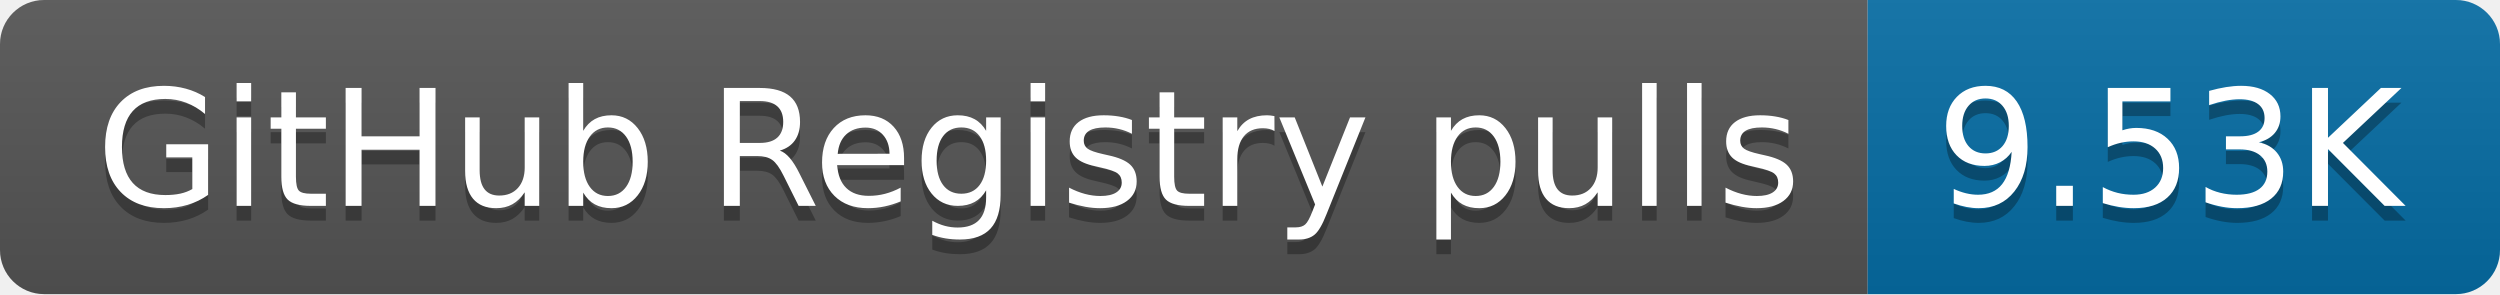
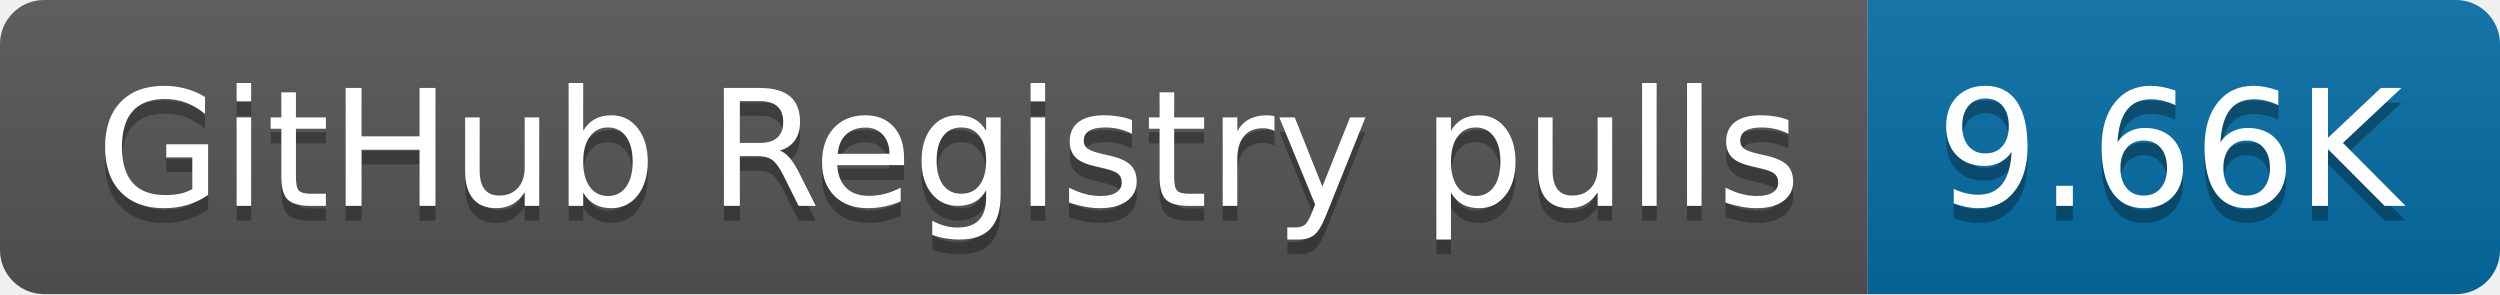
- <svg xmlns="http://www.w3.org/2000/svg" width="170" height="20" role="img" aria-label="GitHub Registry pulls: 9.53K">
+ <svg xmlns="http://www.w3.org/2000/svg" width="170" height="20" role="img" aria-label="GitHub Registry pulls: 9.66K">
  <linearGradient id="s" x2="0" y2="100%">
    <stop offset="0" stop-color="#bbb" stop-opacity=".1" />
    <stop offset="1" stop-opacity=".1" />
  </linearGradient>
  <clipPath id="r">
    <rect width="170" height="20" rx="3" fill="#fff" />
  </clipPath>
  <g clip-path="url(#r)">
    <rect width="127" height="20" fill="#555" />
    <rect x="127" width="43" height="20" fill="#066da5" />
    <rect width="170" height="20" fill="url(#s)" />
  </g>
  <g fill="#fff" text-anchor="middle" font-family="Verdana,Geneva,DejaVu Sans,sans-serif" text-rendering="geometricPrecision" font-size="110">
    <text aria-hidden="true" x="645" y="150" fill="#010101" fill-opacity=".3" transform="scale(.1)" textLength="1170">GitHub Registry pulls</text>
    <text x="645" y="140" transform="scale(.1)" fill="#fff" textLength="1170">GitHub Registry pulls</text>
-     <text aria-hidden="true" x="1475" y="150" fill="#010101" fill-opacity=".3" transform="scale(.1)" textLength="330">9.53K</text>
-     <text x="1475" y="140" transform="scale(.1)" fill="#fff" textLength="330">9.53K</text>
+     <text aria-hidden="true" x="1475" y="150" fill="#010101" fill-opacity=".3" transform="scale(.1)" textLength="330">9.66K</text>
+     <text x="1475" y="140" transform="scale(.1)" fill="#fff" textLength="330">9.66K</text>
  </g>
</svg>
